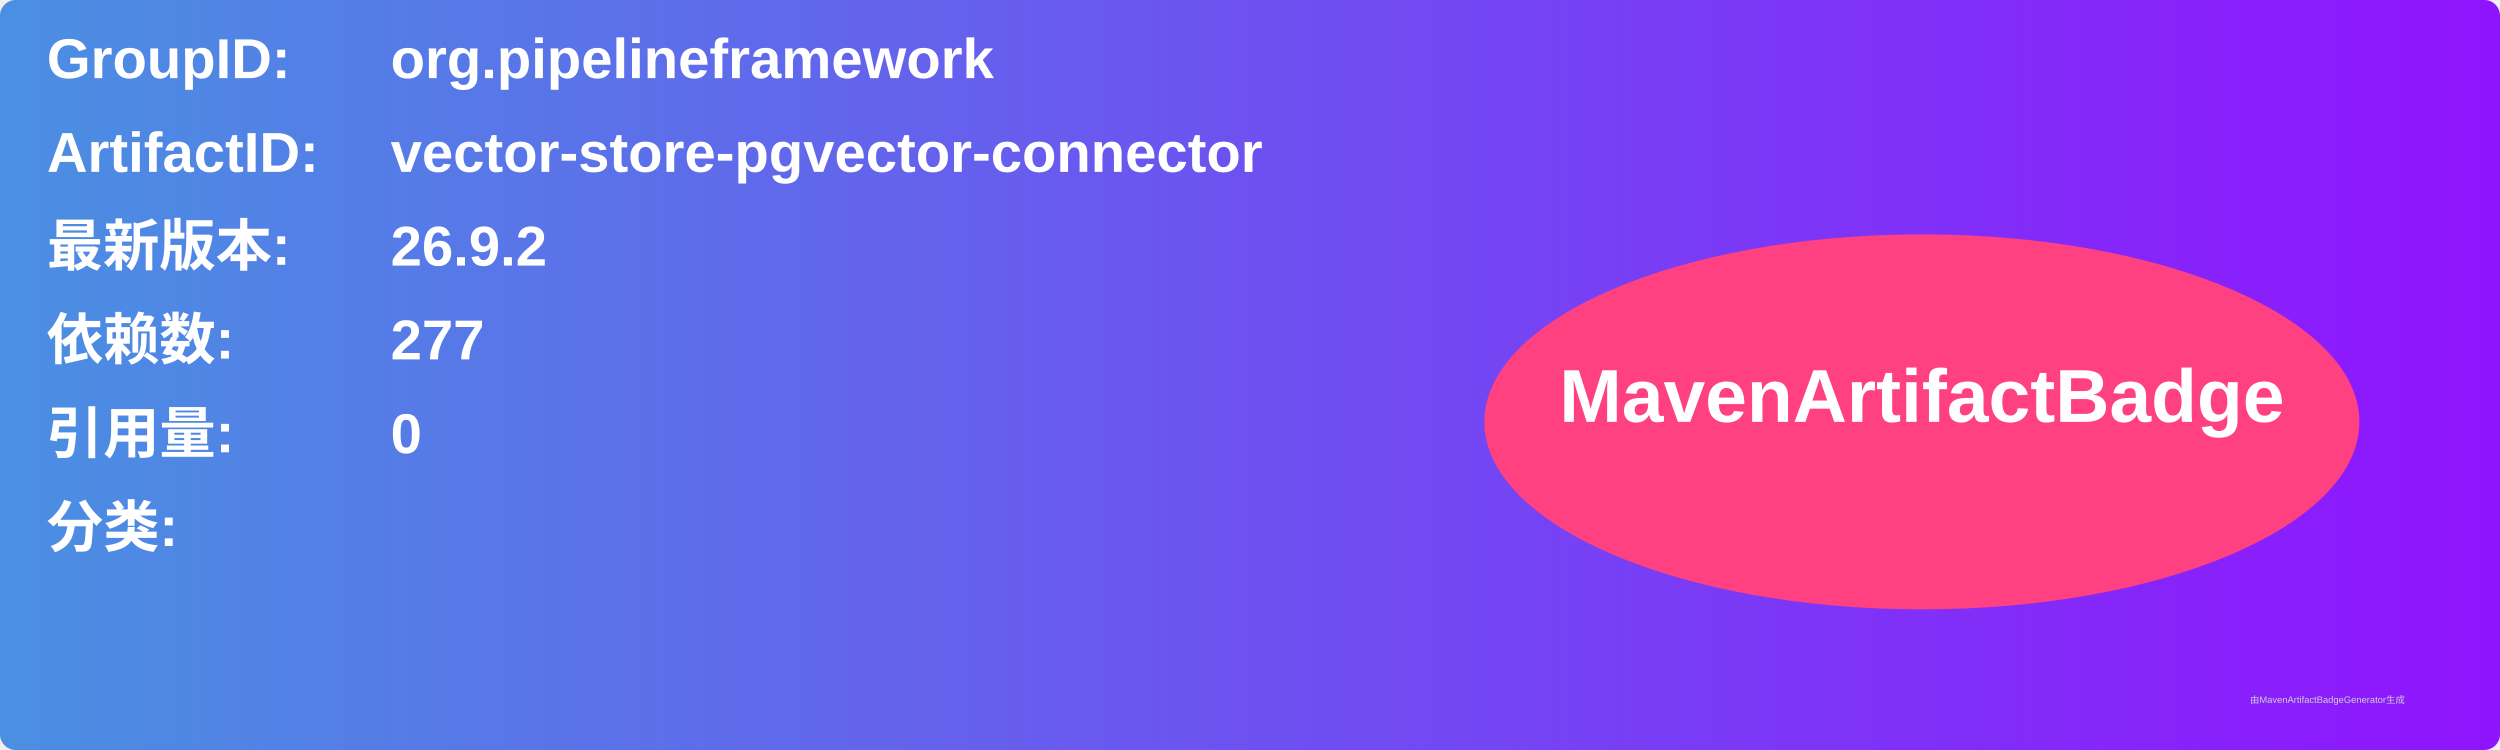
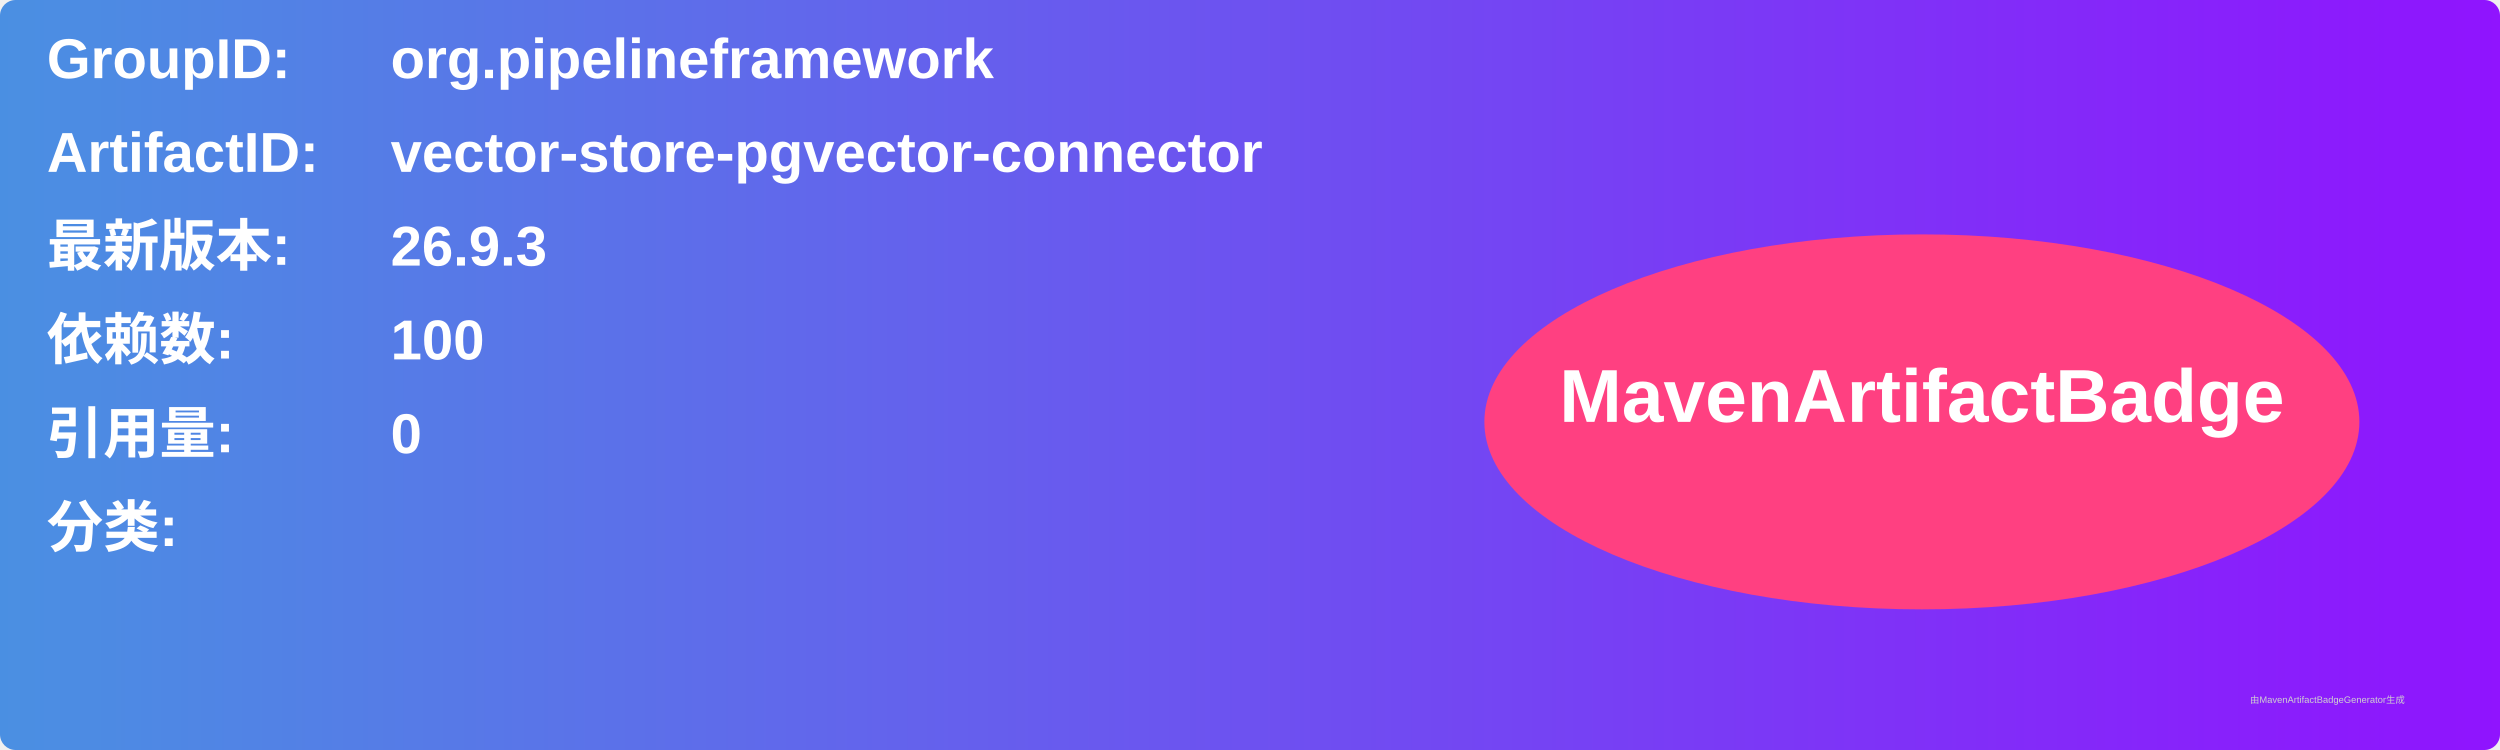
<svg xmlns="http://www.w3.org/2000/svg" width="800" height="240" viewBox="0 0 800 240">
  <linearGradient id="grad" x1="0%" y1="0%" x2="100%" y2="0%">
    <stop offset="0%" stop-color="#4a90e2" />
    <stop offset="100%" stop-color="#9013fe" />
  </linearGradient>
  <rect width="100%" height="100%" rx="5" ry="5" fill="url(#grad)" />
  <g transform="translate(15, 15)">
    <text x="0" y="10" font-family="Arial" font-size="18" fill="white" font-weight="bold" width="260">GroupID:</text>
    <text x="110" y="10" font-family="Arial" font-size="18" fill="white" font-weight="bold" width="460">org.pipelineframework</text>
    <text x="0" y="40" font-family="Arial" font-size="18" fill="white" font-weight="bold" width="260">ArtifactID:</text>
    <text x="110" y="40" font-family="Arial" font-size="18" fill="white" font-weight="bold" width="460">vector-store-pgvector-connector</text>
    <text x="0" y="70" font-family="Arial" font-size="18" fill="white" font-weight="bold">最新版本:</text>
    <text x="110" y="70" font-family="Arial" font-size="18" fill="white" font-weight="bold">
-       <tspan font-weight="bold">26.9.2</tspan>
+       <tspan font-weight="bold">26.9.3</tspan>
    </text>
    <text x="0" y="100" font-family="Arial" font-size="18" fill="white" font-weight="bold">依赖数: </text>
    <text x="110" y="100" font-family="Arial" font-size="18" fill="white">
-       <tspan font-weight="bold">277</tspan>
+       <tspan font-weight="bold">100</tspan>
    </text>
    <text x="0" y="130" font-family="Arial" font-size="18" fill="white" font-weight="bold">引用量: </text>
    <text x="110" y="130" font-family="Arial" font-size="18" fill="white">
      <tspan font-weight="bold">0</tspan>
    </text>
    <text x="0" y="160" font-family="Arial" font-size="18" fill="white" font-weight="bold">分类:</text>
    <text x="10" y="190" font-family="Arial" font-size="10" fill="white">
      <tspan font-weight="bold" />
    </text>
    <ellipse cx="600" cy="120" rx="140" ry="60" fill="#ff4081" />
    <text x="600" y="120" text-anchor="middle" font-family="Arial" font-size="24" fill="white" font-weight="bold">MavenArtifactBadge</text>
  </g>
  <text x="720" y="225" font-family="Arial" font-size="3" fill="#d0d0d0">由MavenArtifactBadgeGenerator生成</text>
</svg>
